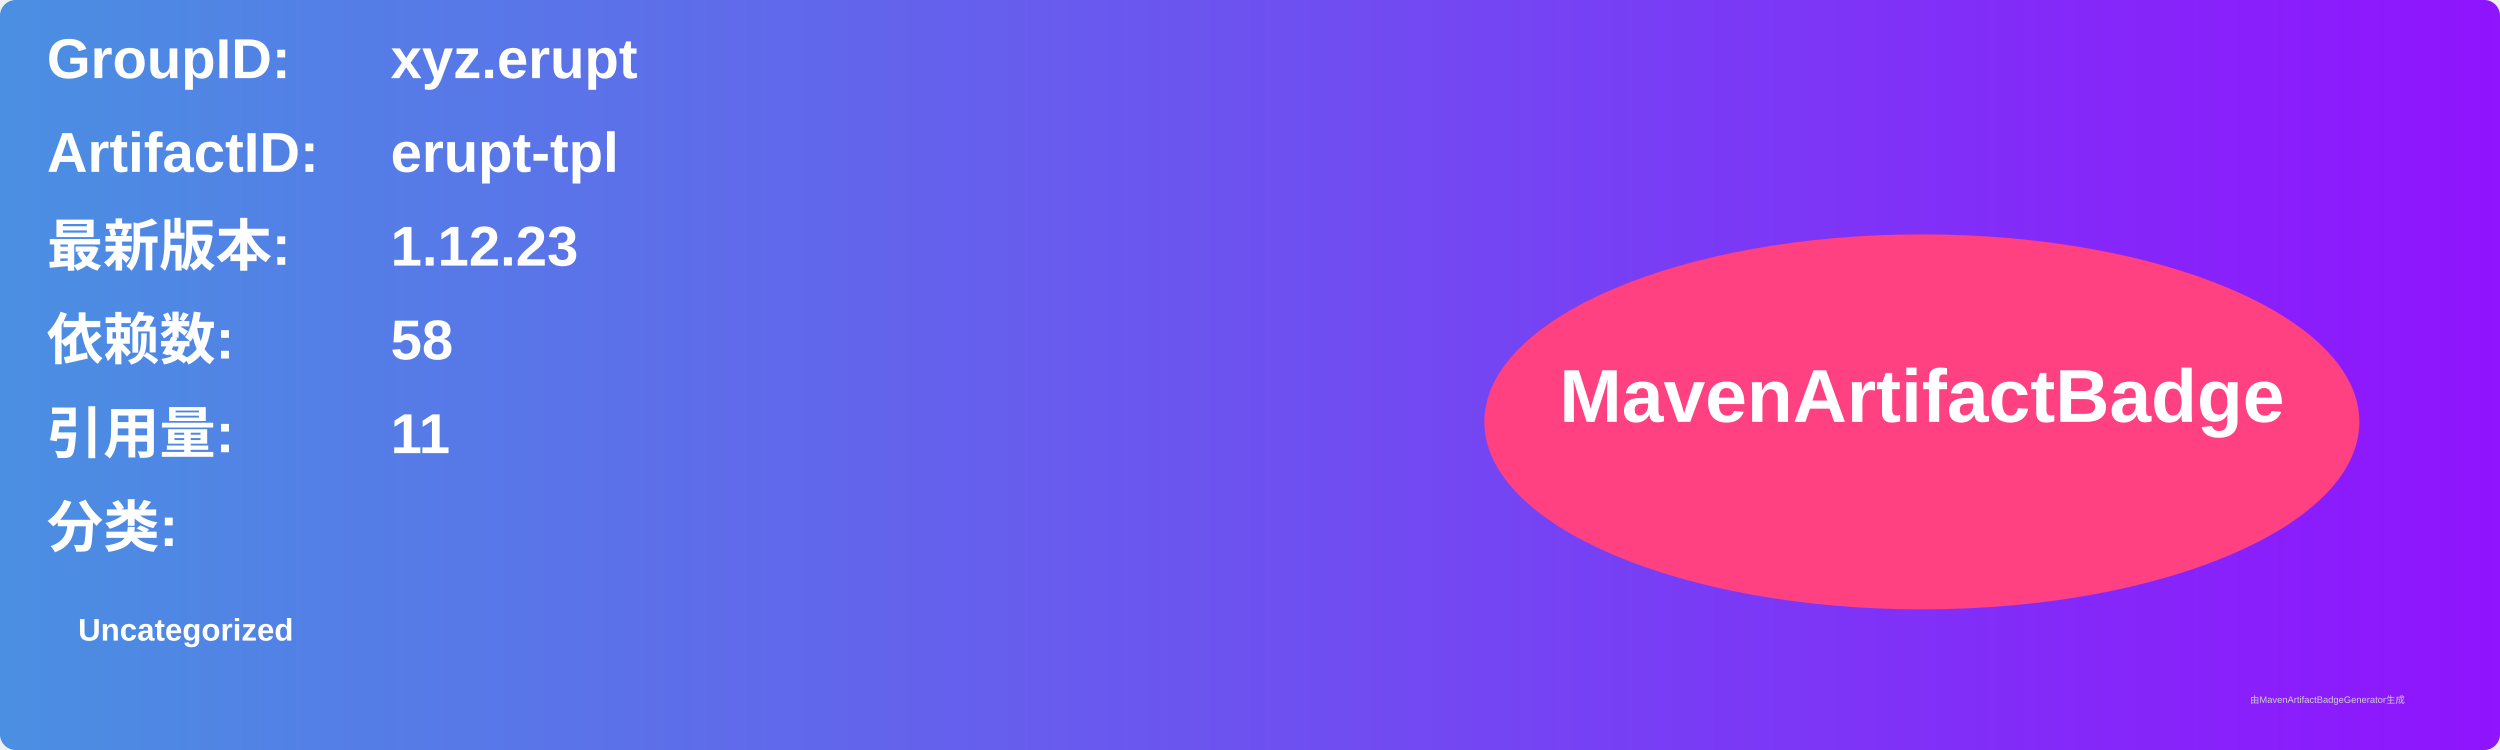
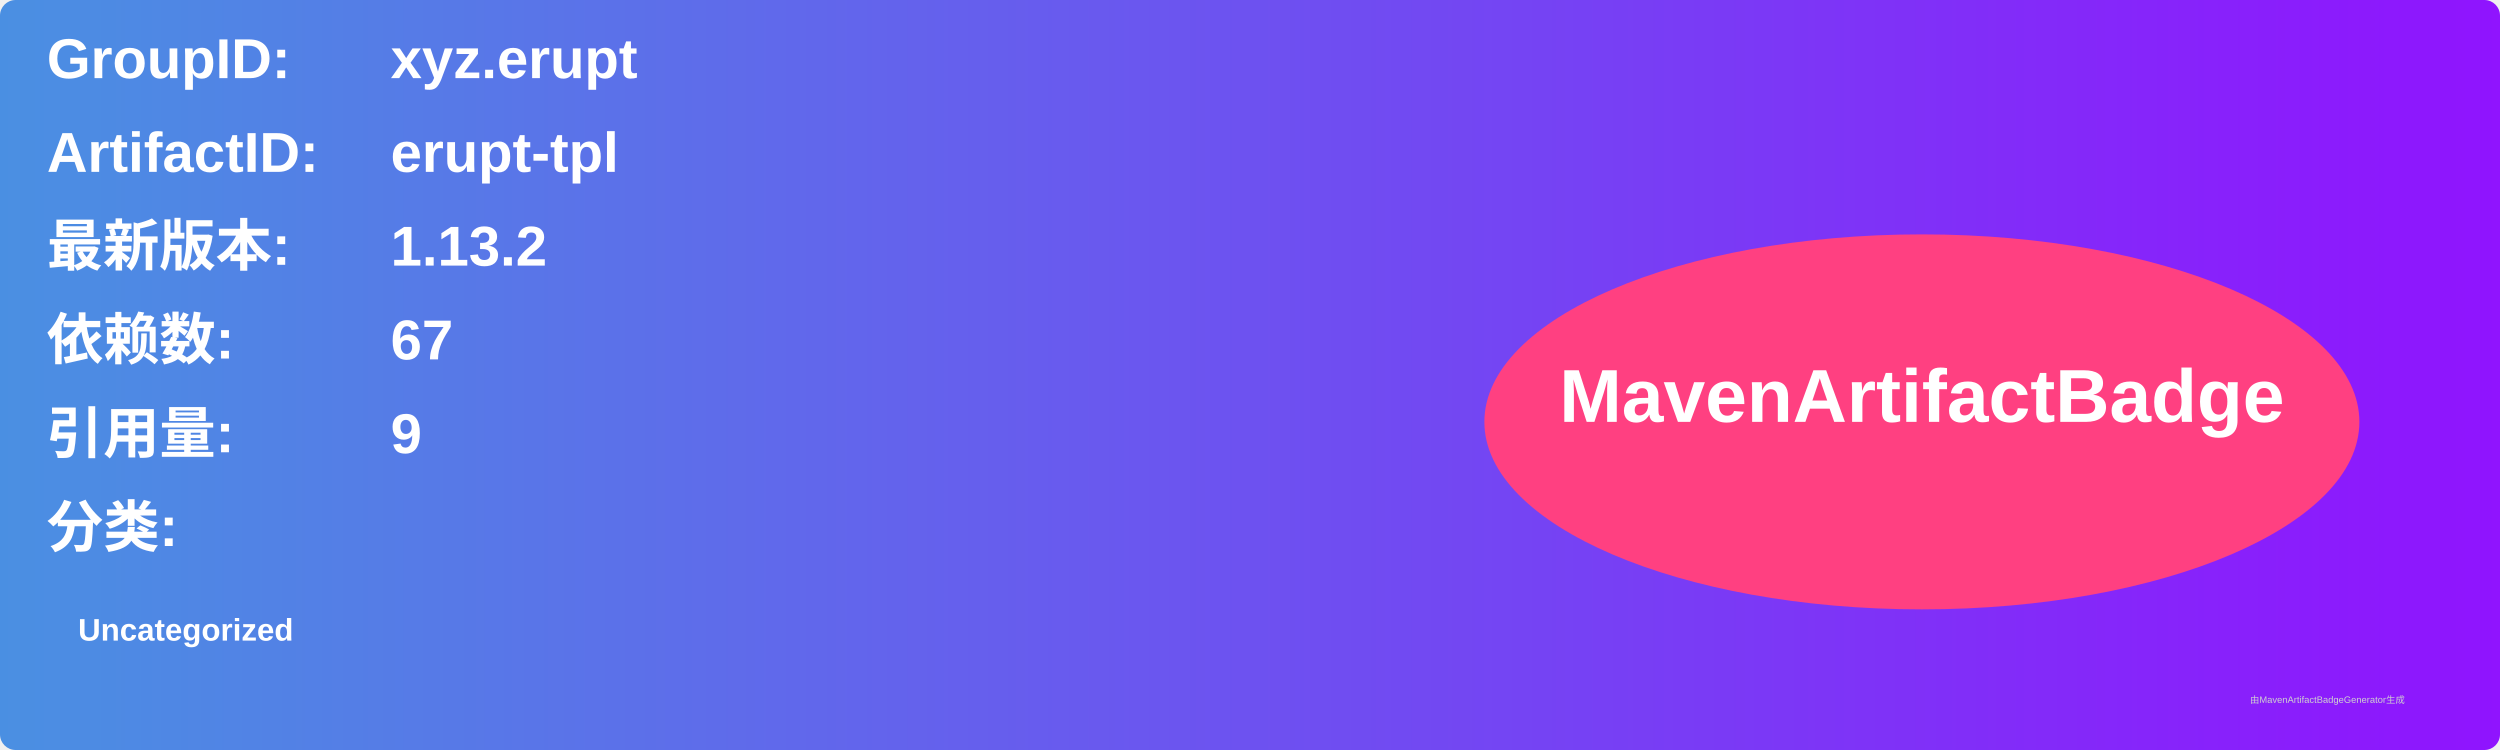
<svg xmlns="http://www.w3.org/2000/svg" width="800" height="240" viewBox="0 0 800 240">
  <linearGradient id="grad" x1="0%" y1="0%" x2="100%" y2="0%">
    <stop offset="0%" stop-color="#4a90e2" />
    <stop offset="100%" stop-color="#9013fe" />
  </linearGradient>
  <rect width="100%" height="100%" rx="5" ry="5" fill="url(#grad)" />
  <g transform="translate(15, 15)">
    <text x="0" y="10" font-family="Arial" font-size="18" fill="white" font-weight="bold" width="260">GroupID:</text>
    <text x="110" y="10" font-family="Arial" font-size="18" fill="white" font-weight="bold" width="460">xyz.erupt</text>
    <text x="0" y="40" font-family="Arial" font-size="18" fill="white" font-weight="bold" width="260">ArtifactID:</text>
    <text x="110" y="40" font-family="Arial" font-size="18" fill="white" font-weight="bold" width="460">erupt-tpl</text>
    <text x="0" y="70" font-family="Arial" font-size="18" fill="white" font-weight="bold">最新版本:</text>
    <text x="110" y="70" font-family="Arial" font-size="18" fill="white" font-weight="bold">
-       <tspan font-weight="bold">1.12.23</tspan>
+       <tspan font-weight="bold">1.13.2</tspan>
    </text>
    <text x="0" y="100" font-family="Arial" font-size="18" fill="white" font-weight="bold">依赖数: </text>
    <text x="110" y="100" font-family="Arial" font-size="18" fill="white">
-       <tspan font-weight="bold">58</tspan>
+       <tspan font-weight="bold">67</tspan>
    </text>
    <text x="0" y="130" font-family="Arial" font-size="18" fill="white" font-weight="bold">引用量: </text>
    <text x="110" y="130" font-family="Arial" font-size="18" fill="white">
-       <tspan font-weight="bold">11</tspan>
+       <tspan font-weight="bold">9</tspan>
    </text>
    <text x="0" y="160" font-family="Arial" font-size="18" fill="white" font-weight="bold">分类:</text>
    <text x="10" y="190" font-family="Arial" font-size="10" fill="white">
      <tspan font-weight="bold">Uncategorized</tspan>
    </text>
    <ellipse cx="600" cy="120" rx="140" ry="60" fill="#ff4081" />
    <text x="600" y="120" text-anchor="middle" font-family="Arial" font-size="24" fill="white" font-weight="bold">MavenArtifactBadge</text>
  </g>
  <text x="720" y="225" font-family="Arial" font-size="3" fill="#d0d0d0">由MavenArtifactBadgeGenerator生成</text>
</svg>
